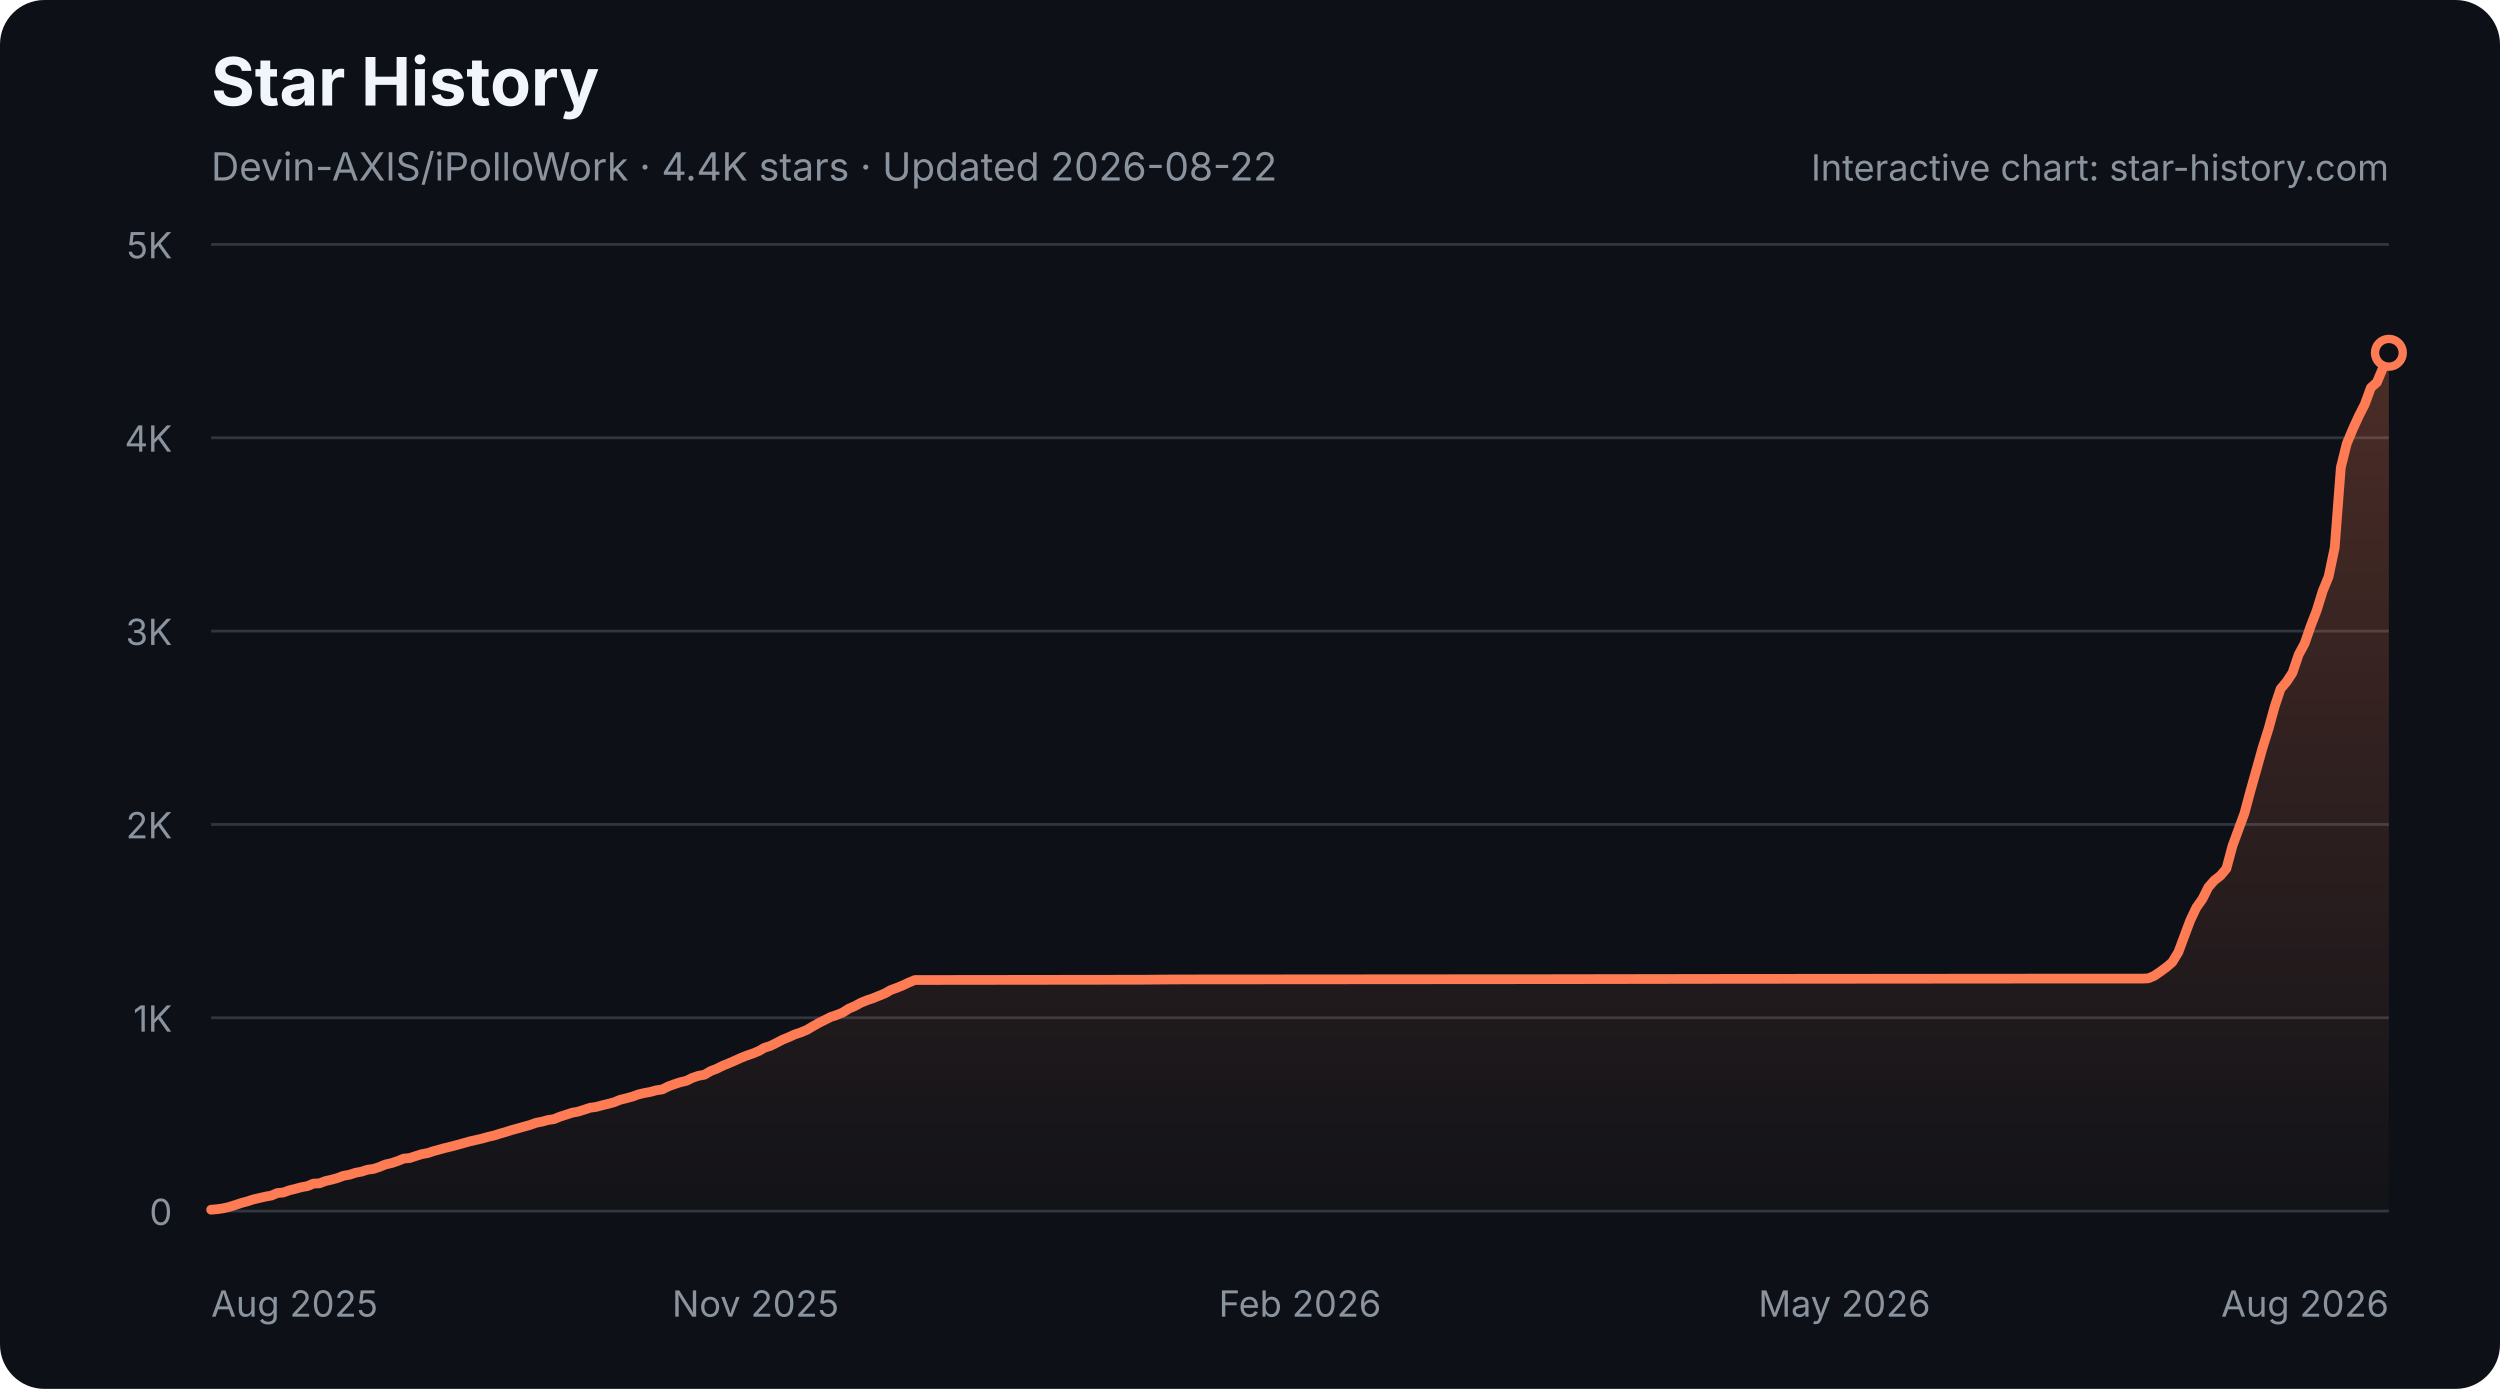
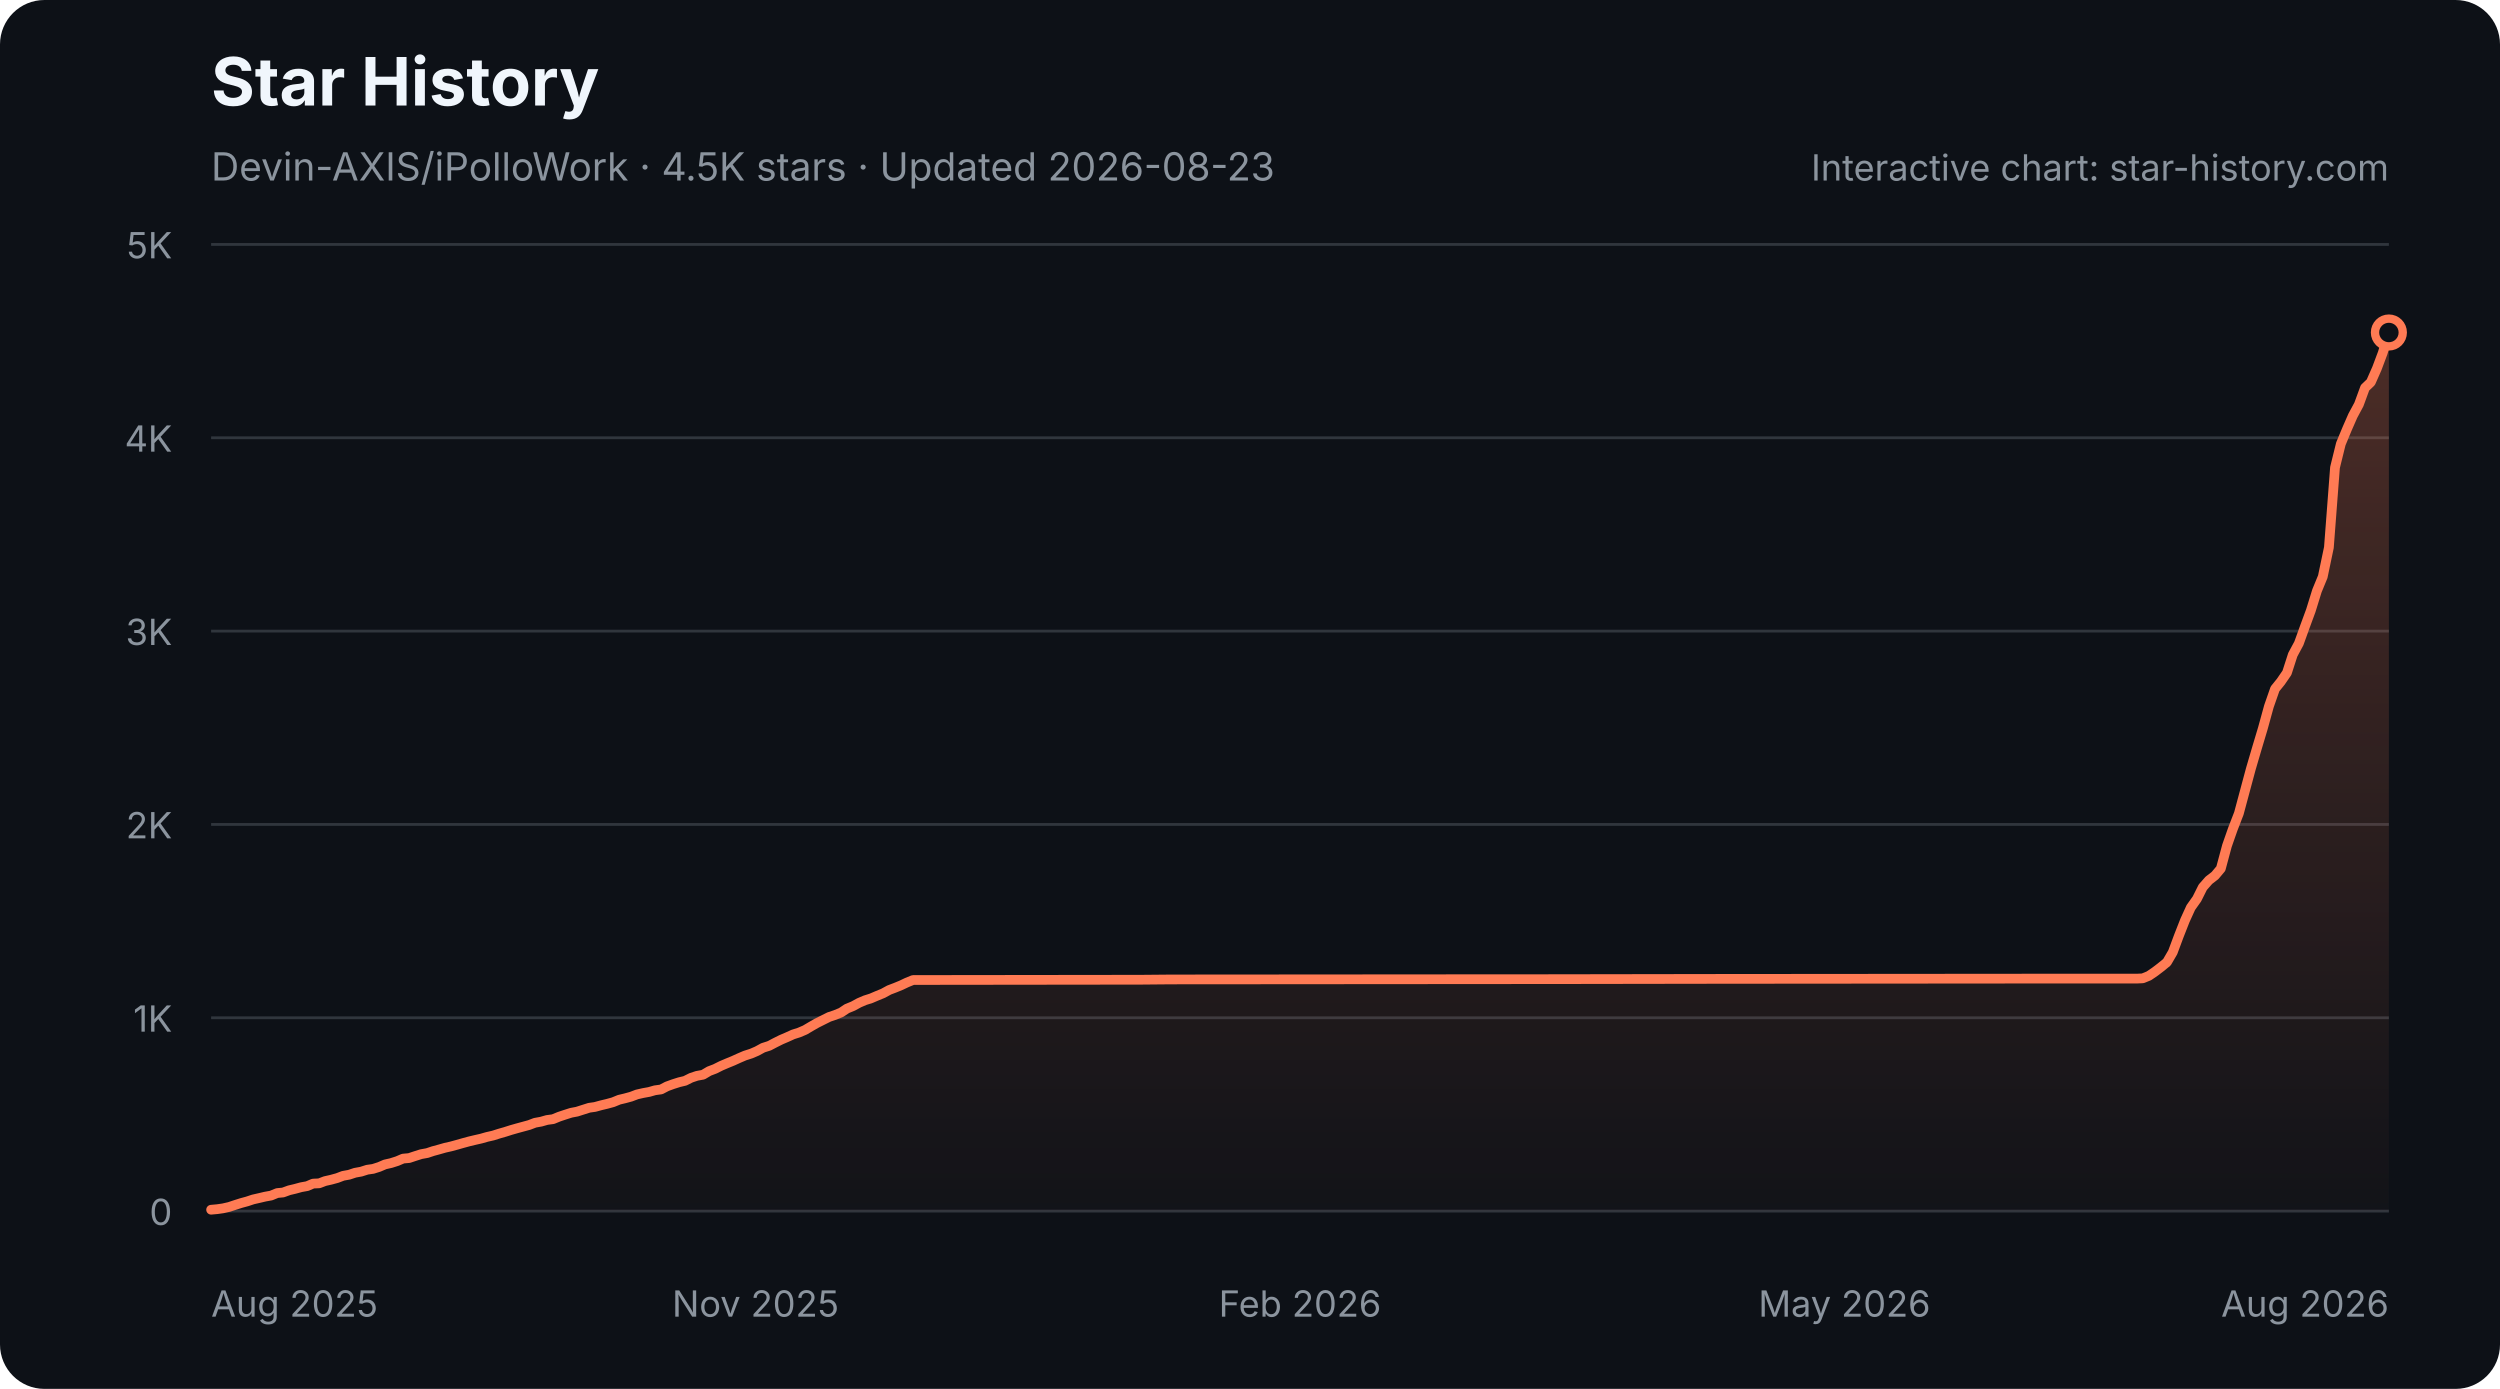
<svg xmlns="http://www.w3.org/2000/svg" width="900" height="500" viewBox="0 0 900 500" role="img" aria-labelledby="star-history-dark-title star-history-dark-description">
  <defs>
    <linearGradient id="star-history-dark-fill" x1="0" x2="0" y1="0" y2="1">
      <stop offset="0%" stop-color="#ff7b54" stop-opacity="0.26" />
      <stop offset="100%" stop-color="#ff7b54" stop-opacity="0.02" />
    </linearGradient>
  </defs>
  <rect width="900" height="500" rx="16" fill="#0d1117" />
  <text x="76" y="38" fill="#f0f6fc" font-family="-apple-system,BlinkMacSystemFont,'Segoe UI',sans-serif" font-size="24" font-weight="700">Star History</text>
-   <text x="76" y="65" fill="#8b949e" font-family="-apple-system,BlinkMacSystemFont,'Segoe UI',sans-serif" font-size="14">Devin-AXIS/iPolloWork · 4.4K stars · Updated 2026-08-22</text>
+   <text x="76" y="65" fill="#8b949e" font-family="-apple-system,BlinkMacSystemFont,'Segoe UI',sans-serif" font-size="14">Devin-AXIS/iPolloWork · 4.5K stars · Updated 2026-08-23</text>
  <g font-family="-apple-system,BlinkMacSystemFont,'Segoe UI',sans-serif">
    <line x1="76" y1="436.0" x2="860" y2="436.0" stroke="#30363d" stroke-width="1" />
    <text x="62" y="441.0" fill="#8b949e" font-size="13" text-anchor="end">0</text>
    <line x1="76" y1="366.4" x2="860" y2="366.4" stroke="#30363d" stroke-width="1" />
    <text x="62" y="371.4" fill="#8b949e" font-size="13" text-anchor="end">1K</text>
    <line x1="76" y1="296.8" x2="860" y2="296.8" stroke="#30363d" stroke-width="1" />
    <text x="62" y="301.8" fill="#8b949e" font-size="13" text-anchor="end">2K</text>
    <line x1="76" y1="227.2" x2="860" y2="227.2" stroke="#30363d" stroke-width="1" />
    <text x="62" y="232.2" fill="#8b949e" font-size="13" text-anchor="end">3K</text>
    <line x1="76" y1="157.6" x2="860" y2="157.6" stroke="#30363d" stroke-width="1" />
    <text x="62" y="162.6" fill="#8b949e" font-size="13" text-anchor="end">4K</text>
    <line x1="76" y1="88.0" x2="860" y2="88.0" stroke="#30363d" stroke-width="1" />
    <text x="62" y="93.0" fill="#8b949e" font-size="13" text-anchor="end">5K</text>
    <text x="76.0" y="474" fill="#8b949e" font-size="13" text-anchor="start">Aug 2025</text>
    <text x="272.0" y="474" fill="#8b949e" font-size="13" text-anchor="middle">Nov 2025</text>
    <text x="468.0" y="474" fill="#8b949e" font-size="13" text-anchor="middle">Feb 2026</text>
    <text x="664.0" y="474" fill="#8b949e" font-size="13" text-anchor="middle">May 2026</text>
    <text x="860.0" y="474" fill="#8b949e" font-size="13" text-anchor="end">Aug 2026</text>
-     <path d="M76.0 435.5 L78.2 435.3 L80.3 435.0 L82.5 434.5 L84.7 433.8 L86.8 433.1 L89.0 432.5 L91.2 431.8 L93.3 431.3 L95.5 430.8 L97.7 430.4 L99.8 429.5 L102.0 429.3 L104.2 428.5 L106.3 428.0 L108.5 427.4 L110.7 427.0 L112.8 426.1 L115.0 426.0 L117.1 425.2 L119.3 424.7 L121.5 424.1 L123.6 423.3 L125.8 422.9 L128.0 422.2 L130.1 421.8 L132.3 421.1 L134.5 420.8 L136.6 420.1 L138.8 419.2 L141.0 418.7 L143.1 418.0 L145.3 417.1 L147.5 416.9 L149.6 416.2 L151.8 415.5 L154.0 415.1 L156.1 414.4 L158.3 413.8 L160.5 413.2 L162.6 412.7 L164.8 412.1 L167.0 411.5 L169.1 410.9 L171.3 410.4 L173.5 409.9 L175.6 409.3 L177.8 408.8 L180.0 408.1 L182.1 407.5 L184.3 406.8 L186.5 406.2 L188.6 405.6 L190.8 405.0 L193.0 404.2 L195.1 403.8 L197.3 403.2 L199.4 402.9 L201.6 402.0 L203.8 401.3 L205.9 400.6 L208.1 400.2 L210.3 399.5 L212.4 398.8 L214.6 398.5 L216.8 397.9 L218.9 397.4 L221.1 396.8 L223.3 395.9 L225.4 395.4 L227.6 394.8 L229.8 394.0 L231.9 393.5 L234.1 393.1 L236.3 392.5 L238.4 392.2 L240.6 391.1 L242.8 390.3 L244.9 389.6 L247.1 389.1 L249.3 388.0 L251.4 387.3 L253.6 386.9 L255.8 385.6 L257.9 384.8 L260.1 383.7 L262.3 382.8 L264.4 381.9 L266.6 380.9 L268.8 380.0 L270.9 379.3 L273.1 378.4 L275.2 377.2 L277.4 376.5 L279.6 375.4 L281.7 374.3 L283.9 373.4 L286.1 372.4 L288.2 371.7 L290.4 370.8 L292.6 369.5 L294.7 368.3 L296.9 367.2 L299.1 366.1 L301.2 365.4 L303.4 364.5 L305.6 363.1 L307.7 362.2 L309.9 361.0 L312.1 360.1 L314.2 359.4 L316.4 358.5 L318.6 357.6 L320.7 356.4 L322.9 355.6 L325.1 354.7 L327.2 353.7 L329.4 352.8 L331.6 352.8 L411.7 352.7 L422.5 352.6 L548.1 352.5 L556.8 352.5 L619.6 352.4 L736.6 352.3 L771.2 352.3 L773.4 352.2 L775.5 351.3 L777.7 349.8 L779.9 348.2 L782.0 346.4 L784.2 342.8 L786.4 336.9 L788.5 331.3 L790.7 326.7 L792.9 323.6 L795.0 319.4 L797.2 316.9 L799.4 315.2 L801.5 312.7 L803.7 304.5 L805.9 298.5 L808.0 292.8 L810.2 284.6 L812.4 276.8 L814.5 269.3 L816.7 262.3 L818.9 254.3 L821.0 248.0 L823.2 245.4 L825.3 242.2 L827.5 235.7 L829.7 231.6 L831.8 225.5 L834.0 219.8 L836.2 212.7 L838.3 207.6 L840.5 197.1 L842.7 168.3 L844.8 159.8 L847.0 154.5 L849.2 149.7 L851.3 145.6 L853.5 139.6 L855.7 137.6 L857.8 132.6 L860.0 127.0 L860.0 436 L76.0 436 Z" fill="url(#star-history-dark-fill)" />
-     <path d="M76.0 435.5 L78.2 435.3 L80.3 435.0 L82.5 434.5 L84.7 433.8 L86.8 433.1 L89.0 432.5 L91.2 431.8 L93.3 431.3 L95.5 430.8 L97.7 430.4 L99.8 429.5 L102.0 429.3 L104.2 428.5 L106.3 428.0 L108.5 427.4 L110.7 427.0 L112.8 426.1 L115.0 426.0 L117.1 425.2 L119.3 424.7 L121.5 424.1 L123.6 423.3 L125.8 422.9 L128.0 422.2 L130.1 421.8 L132.3 421.1 L134.5 420.8 L136.6 420.1 L138.8 419.2 L141.0 418.7 L143.1 418.0 L145.3 417.1 L147.5 416.9 L149.6 416.2 L151.8 415.5 L154.0 415.1 L156.1 414.4 L158.3 413.8 L160.5 413.2 L162.6 412.7 L164.8 412.1 L167.0 411.5 L169.1 410.9 L171.3 410.4 L173.5 409.9 L175.6 409.3 L177.8 408.8 L180.0 408.1 L182.1 407.5 L184.3 406.8 L186.5 406.2 L188.6 405.6 L190.8 405.0 L193.0 404.2 L195.1 403.8 L197.3 403.2 L199.4 402.9 L201.6 402.0 L203.8 401.3 L205.9 400.6 L208.1 400.2 L210.3 399.5 L212.4 398.8 L214.6 398.5 L216.8 397.9 L218.9 397.4 L221.1 396.8 L223.3 395.9 L225.4 395.4 L227.6 394.8 L229.8 394.0 L231.9 393.5 L234.1 393.1 L236.3 392.5 L238.4 392.2 L240.6 391.1 L242.8 390.3 L244.9 389.6 L247.1 389.1 L249.3 388.0 L251.4 387.3 L253.6 386.9 L255.8 385.6 L257.9 384.8 L260.1 383.7 L262.3 382.8 L264.4 381.9 L266.6 380.9 L268.8 380.0 L270.9 379.3 L273.1 378.4 L275.2 377.2 L277.4 376.5 L279.6 375.4 L281.7 374.3 L283.9 373.4 L286.1 372.4 L288.2 371.7 L290.4 370.8 L292.6 369.5 L294.7 368.3 L296.9 367.2 L299.1 366.1 L301.2 365.4 L303.4 364.5 L305.6 363.1 L307.7 362.2 L309.9 361.0 L312.1 360.1 L314.2 359.4 L316.4 358.5 L318.6 357.6 L320.7 356.4 L322.9 355.6 L325.1 354.7 L327.2 353.7 L329.4 352.8 L331.6 352.8 L411.7 352.7 L422.5 352.6 L548.1 352.5 L556.8 352.5 L619.6 352.4 L736.6 352.3 L771.2 352.3 L773.4 352.2 L775.5 351.3 L777.7 349.8 L779.9 348.2 L782.0 346.4 L784.2 342.8 L786.4 336.9 L788.5 331.3 L790.7 326.7 L792.9 323.6 L795.0 319.4 L797.2 316.9 L799.4 315.2 L801.5 312.7 L803.7 304.5 L805.9 298.5 L808.0 292.8 L810.2 284.6 L812.4 276.8 L814.5 269.3 L816.7 262.3 L818.9 254.3 L821.0 248.0 L823.2 245.4 L825.3 242.2 L827.5 235.7 L829.7 231.6 L831.8 225.5 L834.0 219.8 L836.2 212.7 L838.3 207.6 L840.5 197.1 L842.7 168.3 L844.8 159.8 L847.0 154.5 L849.2 149.7 L851.3 145.6 L853.5 139.6 L855.7 137.6 L857.8 132.6 L860.0 127.0" fill="none" stroke="#ff7b54" stroke-width="3.5" stroke-linecap="round" stroke-linejoin="round" />
-     <circle cx="860.0" cy="127.0" r="5" fill="#0d1117" stroke="#ff7b54" stroke-width="3" />
+     <path d="M76.0 435.5 L78.2 435.3 L80.3 435.0 L82.5 434.5 L84.6 433.8 L86.8 433.1 L89.0 432.5 L91.1 431.8 L93.3 431.3 L95.4 430.8 L97.6 430.4 L99.8 429.5 L101.9 429.3 L104.1 428.5 L106.2 428.0 L108.4 427.4 L110.6 427.0 L112.7 426.1 L114.9 426.0 L117.0 425.2 L119.2 424.7 L121.4 424.1 L123.5 423.3 L125.7 422.9 L127.8 422.2 L130.0 421.8 L132.2 421.1 L134.3 420.8 L136.5 420.1 L138.6 419.2 L140.8 418.7 L143.0 418.0 L145.1 417.1 L147.3 416.9 L149.4 416.2 L151.6 415.5 L153.8 415.1 L155.9 414.4 L158.1 413.8 L160.2 413.2 L162.4 412.7 L164.6 412.1 L166.7 411.5 L168.9 410.9 L171.0 410.4 L173.2 409.9 L175.3 409.3 L177.5 408.8 L179.7 408.1 L181.8 407.5 L184.0 406.8 L186.1 406.2 L188.3 405.6 L190.5 405.0 L192.6 404.2 L194.8 403.8 L196.9 403.2 L199.1 402.9 L201.3 402.0 L203.4 401.3 L205.6 400.6 L207.7 400.2 L209.9 399.5 L212.1 398.8 L214.2 398.5 L216.4 397.9 L218.5 397.4 L220.7 396.8 L222.9 395.9 L225.0 395.4 L227.2 394.8 L229.3 394.0 L231.5 393.5 L233.7 393.1 L235.8 392.5 L238.0 392.2 L240.1 391.1 L242.3 390.3 L244.5 389.6 L246.6 389.1 L248.8 388.0 L250.9 387.3 L253.1 386.9 L255.3 385.6 L257.4 384.8 L259.6 383.7 L261.7 382.8 L263.9 381.9 L266.1 380.9 L268.2 380.0 L270.4 379.3 L272.5 378.4 L274.7 377.2 L276.9 376.5 L279.0 375.4 L281.2 374.3 L283.3 373.4 L285.5 372.4 L287.7 371.7 L289.8 370.8 L292.0 369.5 L294.1 368.3 L296.3 367.2 L298.5 366.1 L300.6 365.4 L302.8 364.5 L304.9 363.1 L307.1 362.2 L309.3 361.0 L311.4 360.1 L313.6 359.4 L315.7 358.5 L317.9 357.6 L320.1 356.4 L322.2 355.6 L324.4 354.7 L326.5 353.7 L328.7 352.8 L330.9 352.8 L410.8 352.7 L421.6 352.6 L546.8 352.5 L555.5 352.5 L618.1 352.4 L734.7 352.3 L769.3 352.3 L771.4 352.2 L773.6 351.3 L775.8 349.8 L777.9 348.2 L780.1 346.4 L782.2 342.8 L784.4 336.9 L786.6 331.3 L788.7 326.7 L790.9 323.6 L793.0 319.4 L795.2 316.9 L797.4 315.2 L799.5 312.7 L801.7 304.5 L803.8 298.5 L806.0 292.8 L808.2 284.6 L810.3 276.8 L812.5 269.3 L814.6 262.3 L816.8 254.3 L819.0 248.0 L821.1 245.4 L823.3 242.2 L825.4 235.7 L827.6 231.6 L829.8 225.5 L831.9 219.8 L834.1 212.7 L836.2 207.6 L838.4 197.1 L840.6 168.3 L842.7 159.8 L844.9 154.5 L847.0 149.7 L849.2 145.6 L851.4 139.6 L853.5 137.6 L855.7 132.6 L857.8 127.0 L860.0 119.7 L860.0 436 L76.0 436 Z" fill="url(#star-history-dark-fill)" />
+     <path d="M76.0 435.5 L78.2 435.3 L80.3 435.0 L82.5 434.5 L84.6 433.8 L86.8 433.1 L89.0 432.5 L91.1 431.8 L93.3 431.3 L95.4 430.8 L97.6 430.4 L99.8 429.5 L101.9 429.3 L104.1 428.5 L106.2 428.0 L108.4 427.4 L110.6 427.0 L112.7 426.1 L114.9 426.0 L117.0 425.2 L119.2 424.7 L121.4 424.1 L123.5 423.3 L125.7 422.9 L127.8 422.2 L130.0 421.8 L132.2 421.1 L134.3 420.8 L136.5 420.1 L138.6 419.2 L140.8 418.7 L143.0 418.0 L145.1 417.1 L147.3 416.9 L149.4 416.2 L151.6 415.5 L153.8 415.1 L155.9 414.4 L158.1 413.8 L160.2 413.2 L162.4 412.7 L164.6 412.1 L166.7 411.5 L168.9 410.9 L171.0 410.4 L173.2 409.9 L175.3 409.3 L177.5 408.8 L179.7 408.1 L181.8 407.5 L184.0 406.8 L186.1 406.2 L188.3 405.6 L190.5 405.0 L192.6 404.2 L194.8 403.8 L196.9 403.2 L199.1 402.9 L201.3 402.0 L203.4 401.3 L205.6 400.6 L207.7 400.2 L209.9 399.5 L212.1 398.8 L214.2 398.5 L216.4 397.9 L218.5 397.4 L220.7 396.8 L222.9 395.9 L225.0 395.4 L227.2 394.8 L229.3 394.0 L231.5 393.5 L233.7 393.1 L235.8 392.5 L238.0 392.2 L240.1 391.1 L242.3 390.3 L244.5 389.6 L246.6 389.1 L248.8 388.0 L250.9 387.3 L253.1 386.9 L255.3 385.6 L257.4 384.8 L259.6 383.7 L261.7 382.8 L263.9 381.9 L266.1 380.9 L268.2 380.0 L270.4 379.3 L272.5 378.4 L274.7 377.2 L276.9 376.5 L279.0 375.4 L281.2 374.3 L283.3 373.4 L285.5 372.4 L287.7 371.7 L289.8 370.8 L292.0 369.5 L294.1 368.3 L296.3 367.2 L298.5 366.1 L300.6 365.4 L302.8 364.5 L304.9 363.1 L307.1 362.2 L309.3 361.0 L311.4 360.1 L313.6 359.4 L315.7 358.5 L317.9 357.6 L320.1 356.4 L322.2 355.6 L324.4 354.7 L326.5 353.7 L328.7 352.8 L330.9 352.8 L410.8 352.7 L421.6 352.6 L546.8 352.5 L555.5 352.5 L618.1 352.4 L734.7 352.3 L769.3 352.3 L771.4 352.2 L773.6 351.3 L775.8 349.8 L777.9 348.2 L780.1 346.4 L782.2 342.8 L784.4 336.9 L786.6 331.3 L788.7 326.7 L790.9 323.6 L793.0 319.4 L795.2 316.9 L797.4 315.2 L799.5 312.7 L801.7 304.5 L803.8 298.5 L806.0 292.8 L808.2 284.6 L810.3 276.8 L812.5 269.3 L814.6 262.3 L816.8 254.3 L819.0 248.0 L821.1 245.4 L823.3 242.2 L825.4 235.7 L827.6 231.6 L829.8 225.5 L831.9 219.8 L834.1 212.7 L836.2 207.6 L838.4 197.1 L840.6 168.3 L842.7 159.8 L844.9 154.5 L847.0 149.7 L849.2 145.6 L851.4 139.6 L853.5 137.6 L855.7 132.6 L857.8 127.0 L860.0 119.7" fill="none" stroke="#ff7b54" stroke-width="3.5" stroke-linecap="round" stroke-linejoin="round" />
+     <circle cx="860.0" cy="119.7" r="5" fill="#0d1117" stroke="#ff7b54" stroke-width="3" />
    <text x="860" y="65" fill="#8b949e" font-size="13" text-anchor="end">Interactive chart: star-history.com</text>
  </g>
</svg>
